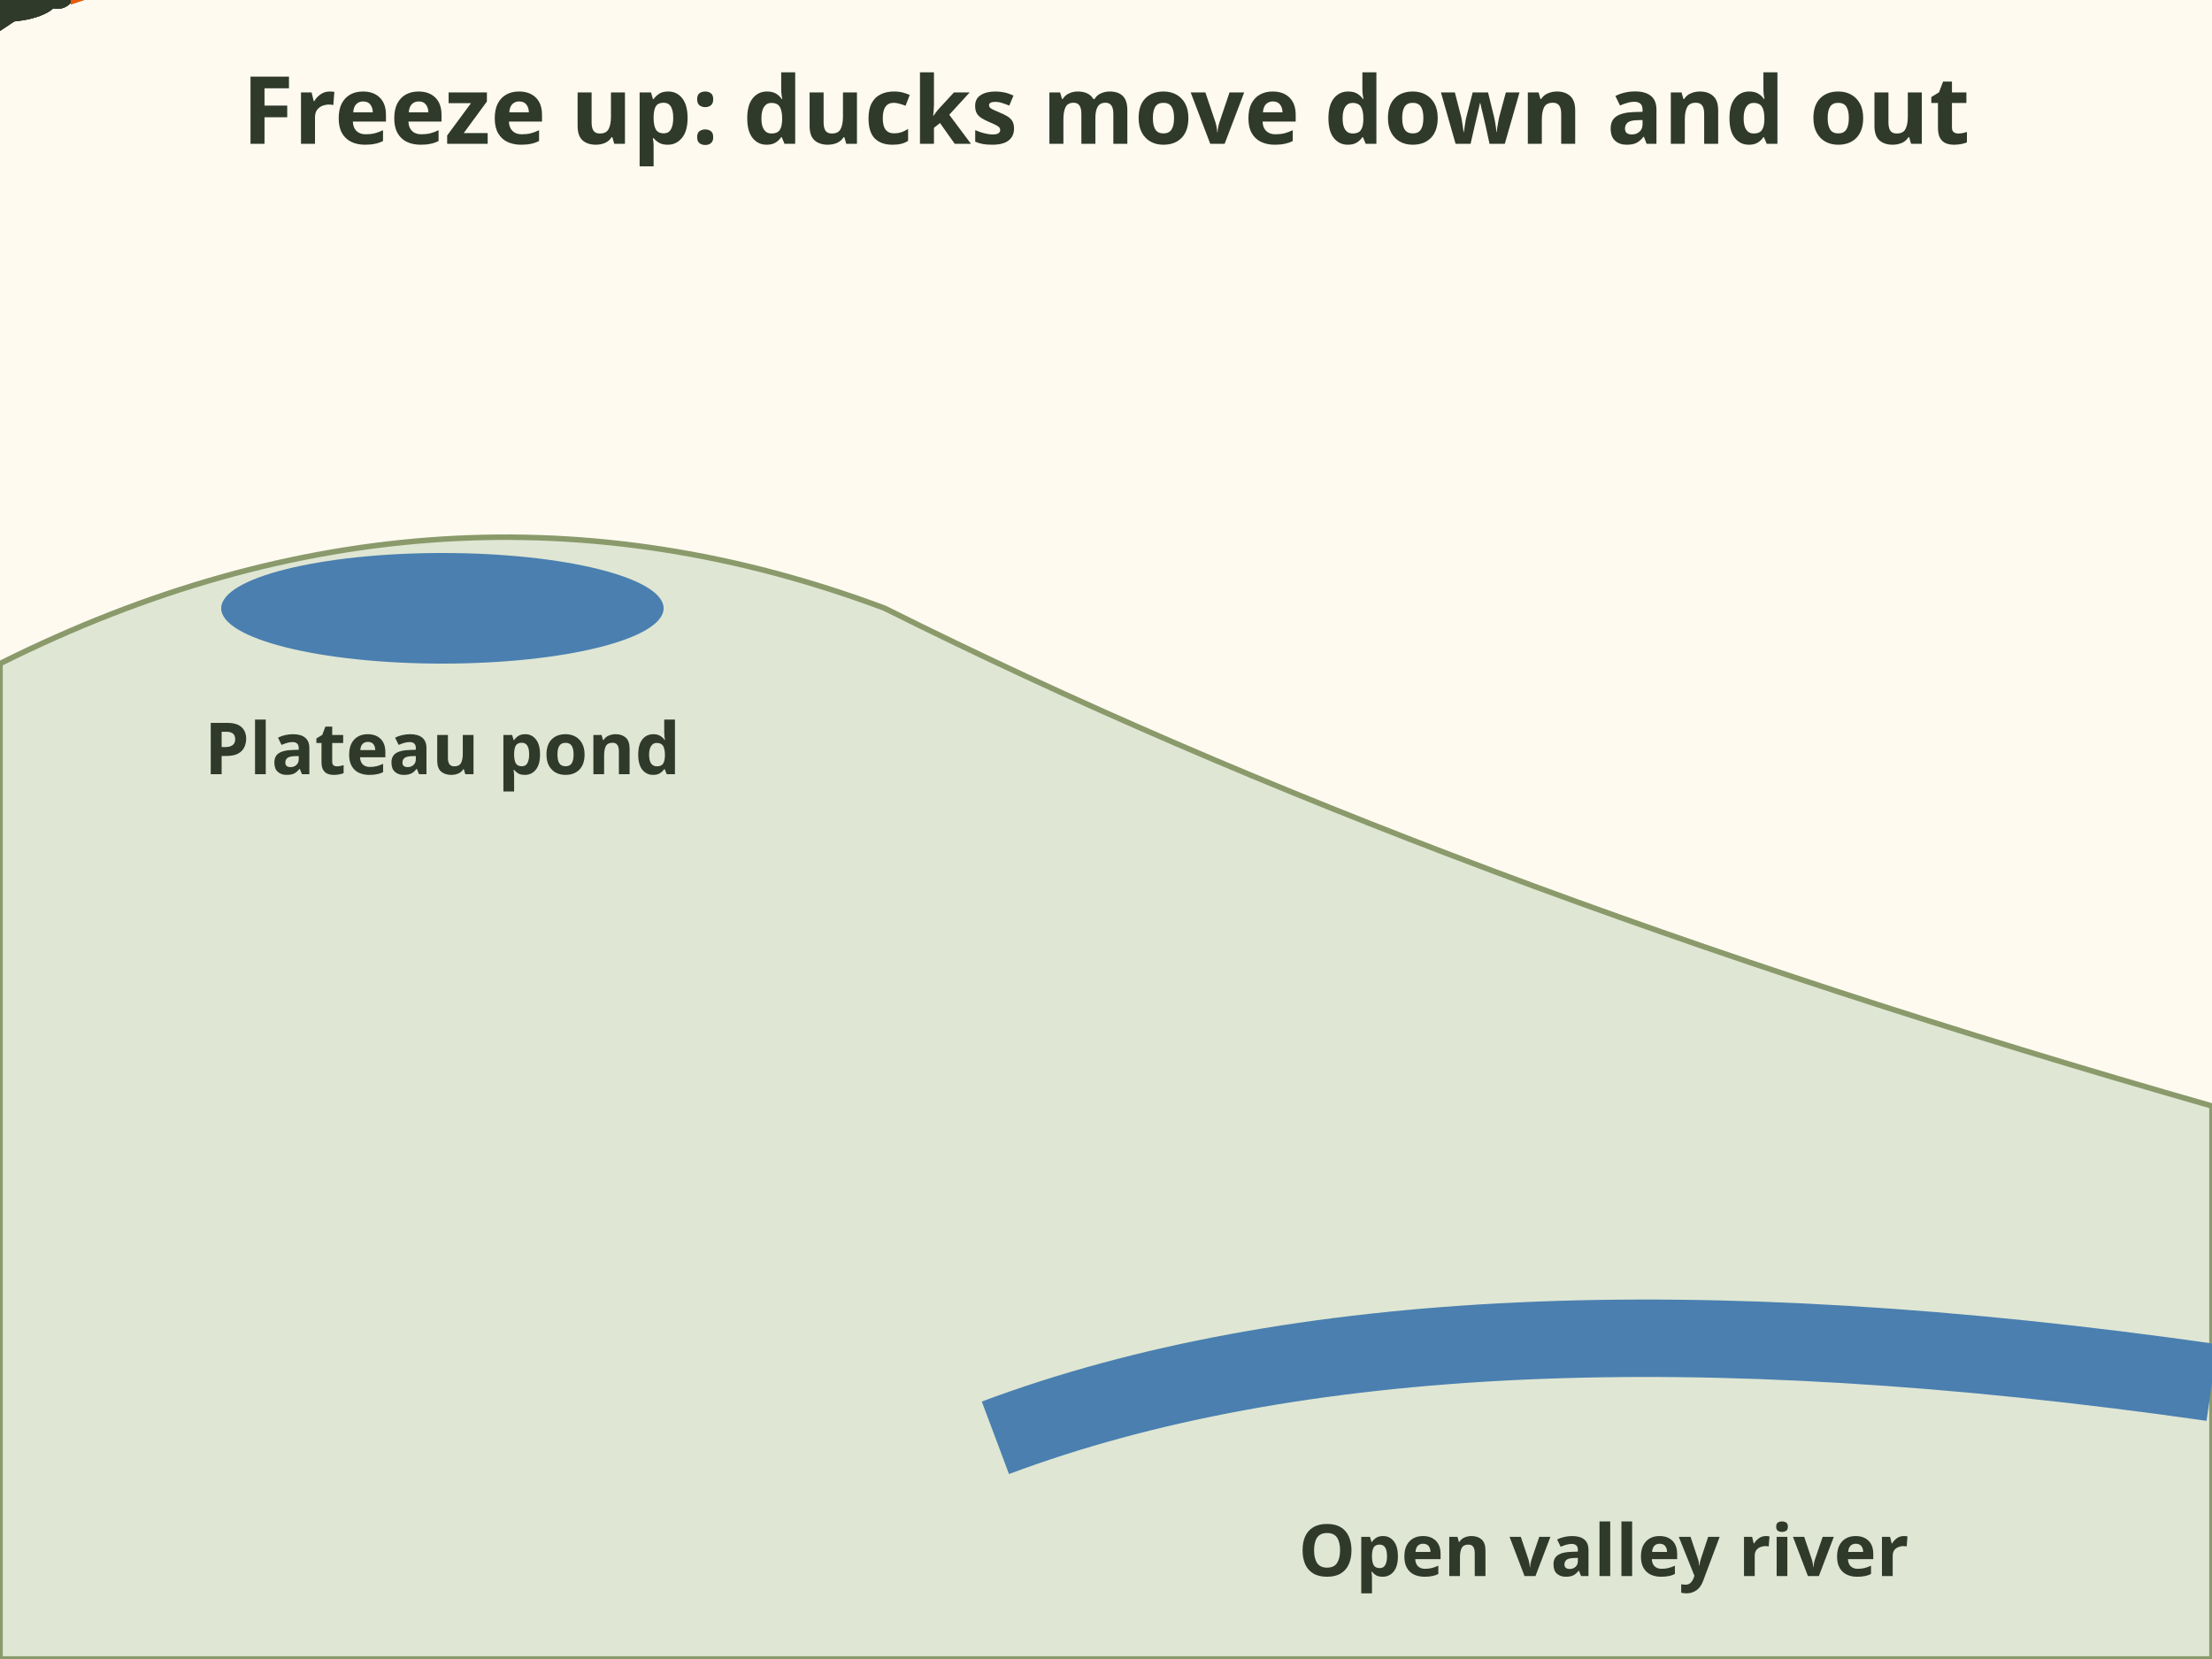
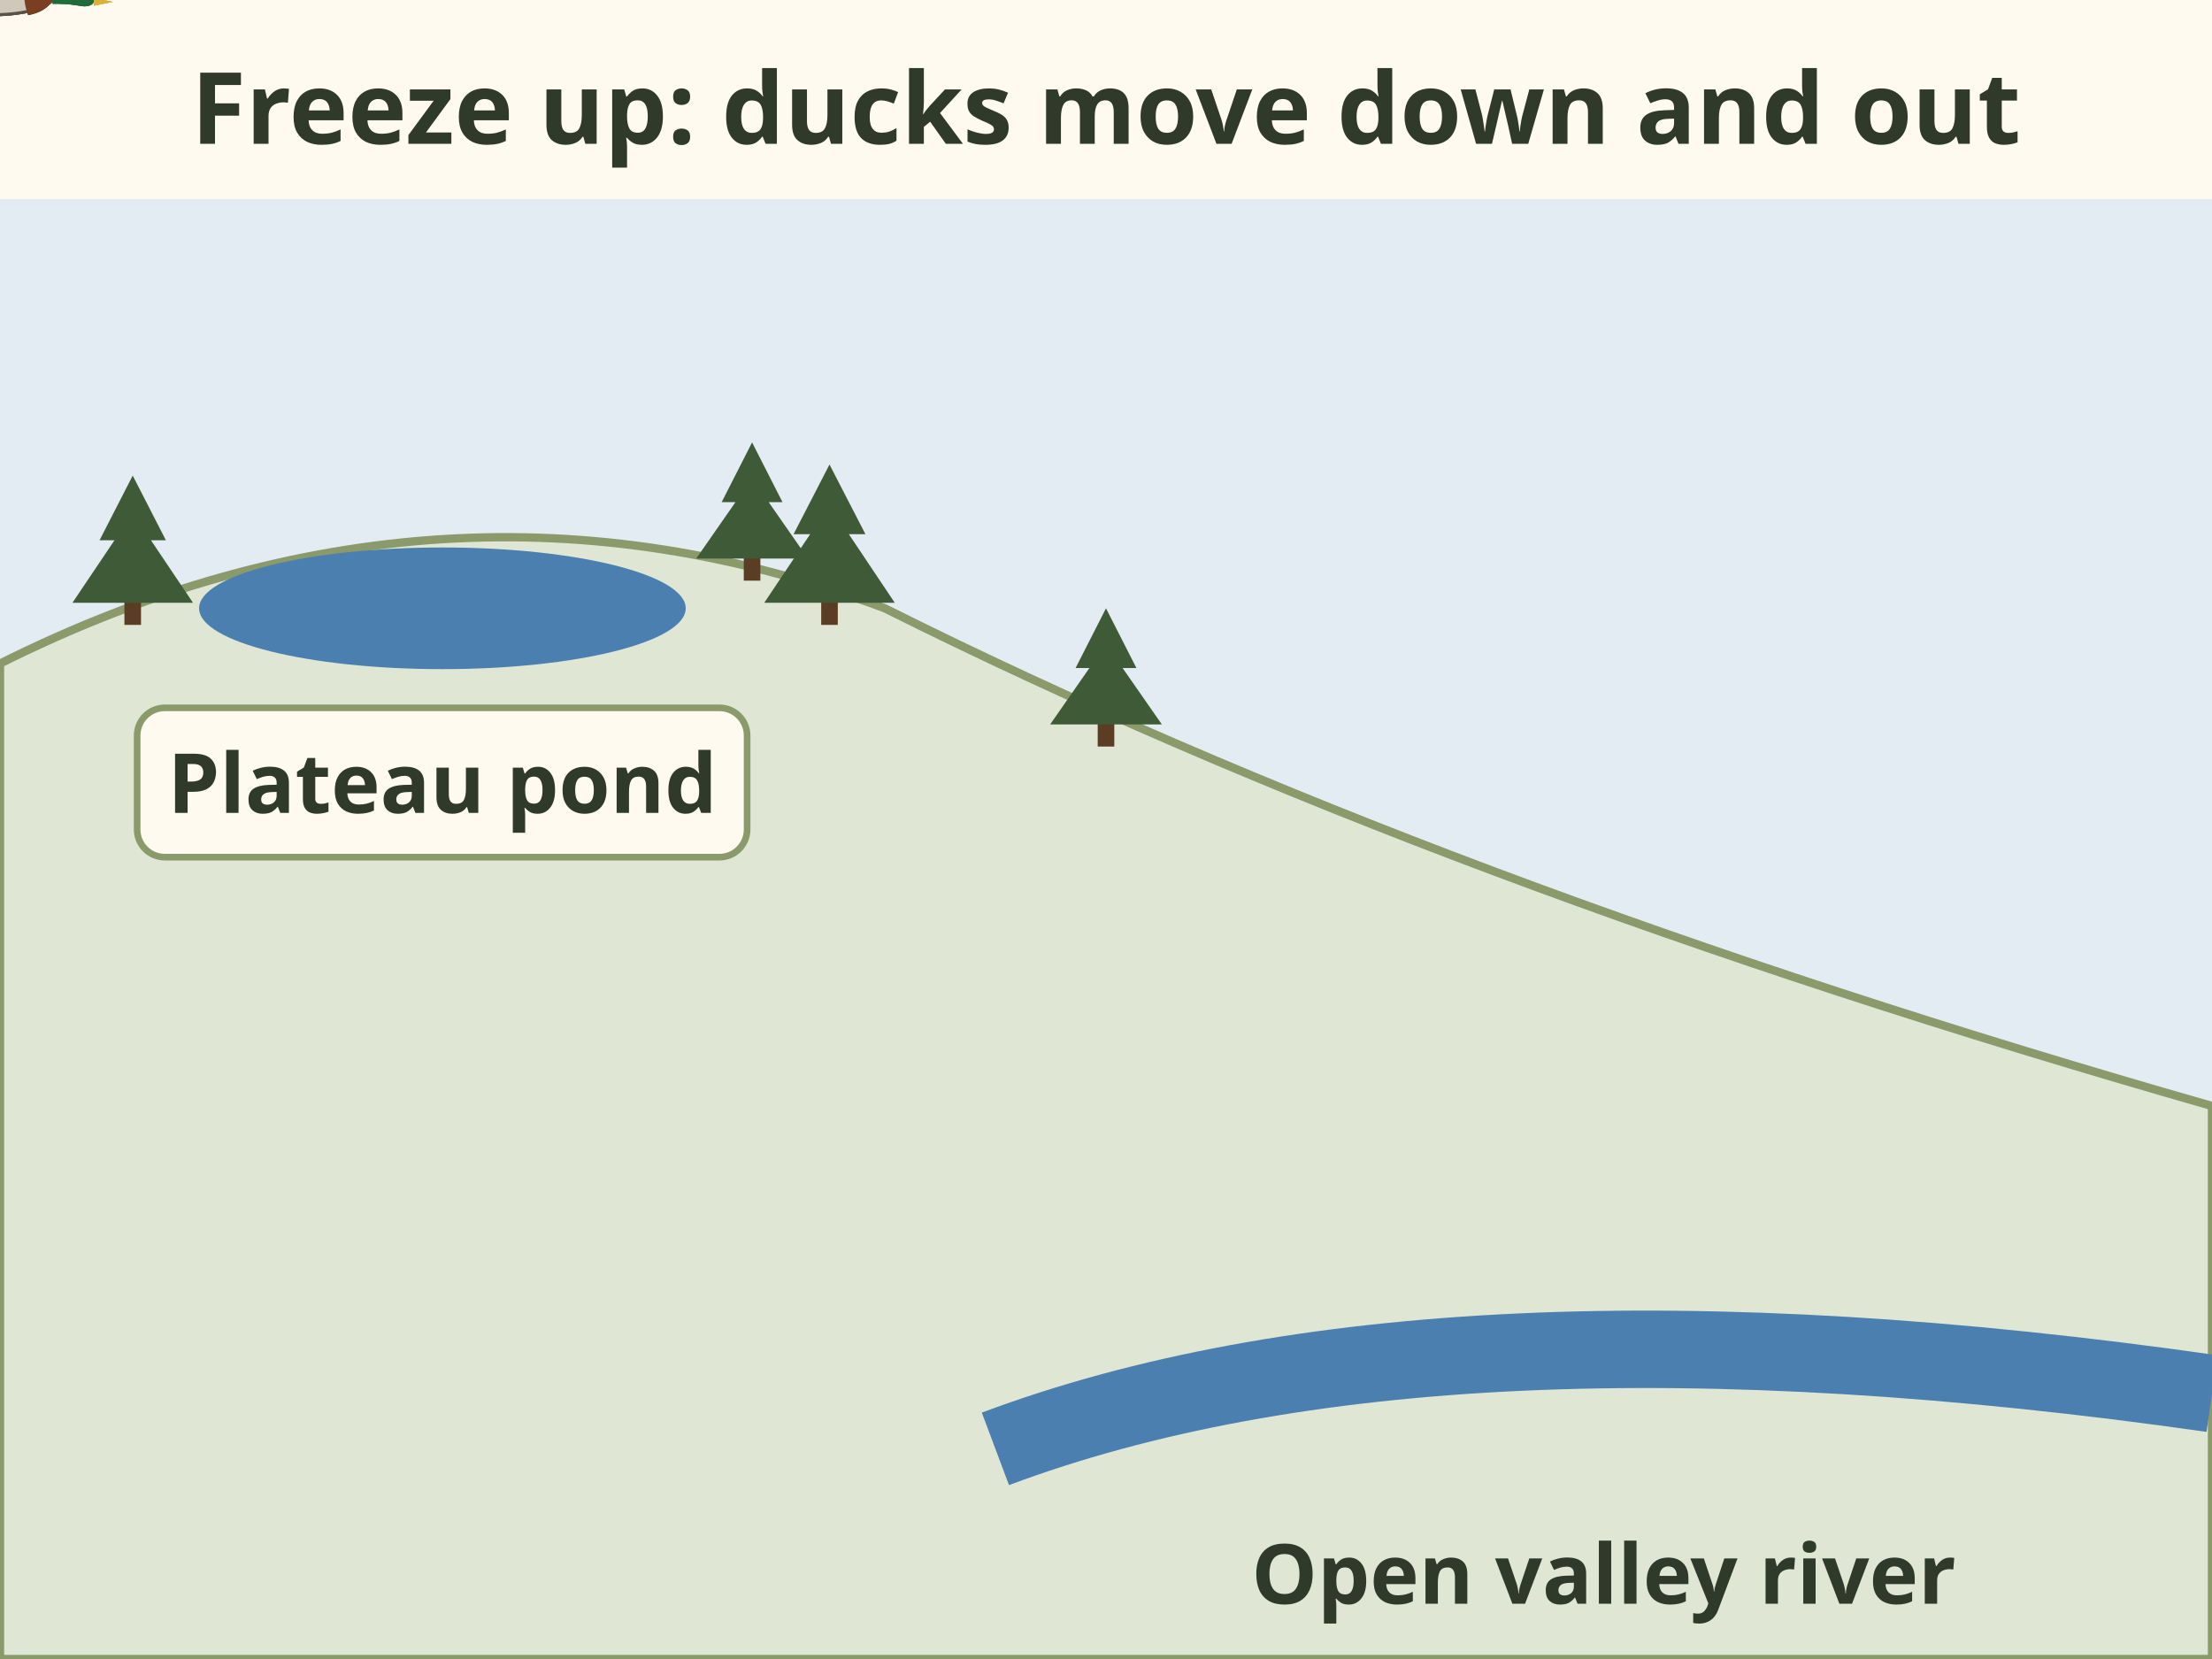
- <svg xmlns="http://www.w3.org/2000/svg" viewBox="0 0 400 300" role="img" aria-label="Animation: a high plateau pond turns white as it freezes and the label says ice locks the food. Three ducks lift off and fly down to an open valley river. The final label says hunt the open water now, a tip.">
-   <rect x="0" y="0" width="400" height="300" fill="#fffaf0" />
-   <text x="200.0" y="26" font-family="sans-serif" font-size="17" font-weight="bold" fill="#2f3a2b" text-anchor="middle">Freeze up: ducks move down and out</text>
-   <path d="M0 300 L0 120 Q 80 80 160 110 Q 260 160 400 200 L400 300 Z" fill="#dfe6d3" stroke="#8a9a6b" />
-   <ellipse cx="80" cy="110" rx="40" ry="10" fill="#4a7fb0">
-     <animate attributeName="fill" values="#4a7fb0;#4a7fb0;#ffffff;#ffffff" keyTimes="0;0.3;0.5;1" dur="8s" fill="freeze" />
+ <svg xmlns="http://www.w3.org/2000/svg" viewBox="0 0 400 300" font-family="sans-serif" role="img" aria-label="Animation: a high plateau pond turns white as it freezes and the label says ice locks the food. Three ducks lift off and fly down to an open valley river. The final label says hunt the open water now, a tip.">
+   <rect width="400" height="300" fill="#fffaf0" />
+   <rect x="0" y="36" width="400" height="264" fill="#e3ecf3" />
+   <text x="200" y="26" font-size="18" font-weight="bold" fill="#2f3a2b" text-anchor="middle">Freeze up: ducks move down and out</text>
+   <path d="M0 300 L0 120 Q 80 80 160 110 Q 260 160 400 200 L400 300 Z" fill="#dfe6d3" stroke="#8a9a6b" stroke-width="1.5" />
+   <rect x="22.5" y="108.0" width="3" height="5" fill="#5a3d22" />
+   <path d="M24.0 86.0 L30.0 97.7 L27.3 97.7 L34.9 109.0 L13.1 109.0 L20.7 97.7 L18.0 97.7z" fill="#3f5a37" />
+   <rect x="134.5" y="100.0" width="3" height="5" fill="#5a3d22" />
+   <path d="M136.0 80.0 L141.5 90.8 L139.0 90.8 L146.1 101.0 L125.9 101.0 L133.0 90.8 L130.5 90.8z" fill="#3f5a37" />
+   <rect x="148.5" y="108.0" width="3" height="5" fill="#5a3d22" />
+   <path d="M150.0 84.0 L156.5 96.6 L153.5 96.6 L161.8 109.0 L138.2 109.0 L146.5 96.6 L143.5 96.6z" fill="#3f5a37" />
+   <rect x="198.5" y="130.0" width="3" height="5" fill="#5a3d22" />
+   <path d="M200.0 110.0 L205.5 120.8 L203.0 120.8 L210.1 131.0 L189.9 131.0 L197.0 120.8 L194.5 120.8z" fill="#3f5a37" />
+   <ellipse cx="80" cy="110" rx="44" ry="11" fill="#4a7fb0">
+     <animate attributeName="fill" values="#4a7fb0;#4a7fb0;#f4f8fb;#f4f8fb" keyTimes="0;0.3;0.5;1" dur="8s" fill="freeze" />
  </ellipse>
-   <text x="80" y="140" font-family="sans-serif" font-size="13" font-weight="bold" fill="#2f3a2b" text-anchor="middle">Plateau pond</text>
-   <path d="M180 260 Q 260 230 400 250" stroke="#4a7fb0" stroke-width="14" fill="none" />
-   <text x="290" y="285" font-family="sans-serif" font-size="13" font-weight="bold" fill="#2f3a2b" text-anchor="middle">Open valley river</text>
-   <path id="rq-mg-dpath" d="M70 104 Q 160 60 260 228" fill="none" />
+   <path d="M60 108 l10 4 l8 -3 M88 106 l8 5" stroke="#9fb6c8" stroke-width="1.4" fill="none" opacity="0">
+     <animate attributeName="opacity" values="0;0;1;1" keyTimes="0;0.45;0.5;1" dur="8s" fill="freeze" />
+   </path>
+   <rect x="24.8" y="128.0" width="110.3" height="27.0" rx="5" fill="#fffaf0" stroke="#8a9a6b" stroke-width="1.2" />
+   <text x="80" y="147" font-size="15" font-weight="bold" fill="#2f3a2b" text-anchor="middle">Plateau pond</text>
+   <path d="M180 262 Q 260 232 400 252" stroke="#4a7fb0" stroke-width="14" fill="none" />
+   <text x="290" y="290" font-size="15" font-weight="bold" fill="#2f3a2b" text-anchor="middle">Open valley river</text>
+   <path id="rq-mg-freeze-dpath" d="M70 104 Q 160 60 260 228" fill="none" />
  <g>
-     <g transform="translate(0 0) scale(0.8)">
-       <ellipse rx="13" ry="5" fill="#2f3a2b" />
-       <circle cx="13" cy="-2" r="4" fill="#2f3a2b" />
-       <path d="M16 -2 l6 1 l-6 2 Z" fill="#e8590c" />
-       <path d="M-4 -2 L-14 -16 L6 -3 Z" fill="#2f3a2b" />
-       <path d="M-4 2 L-12 15 L6 3 Z" fill="#2f3a2b" />
+     <g transform="scale(-0.34 0.34)">
+       <path d="M2 -4 C-2 -24 8 -40 22 -46 C20 -30 16 -14 12 -4z" fill="#a59b8a" stroke="#5a5247" stroke-width="1.6" />
+       <path d="M-28 0 C-24 -8 -6 -10 12 -8 C26 -7 36 -4 40 0 C36 6 24 8 8 8 C-8 8 -22 6 -28 0z" fill="#cfc8bb" stroke="#5a5247" stroke-width="1.6" />
+       <path d="M-28 0 C-26 -6 -20 -9 -14 -9 C-12 -3 -13 3 -15 8 C-21 7 -26 4 -28 0z" fill="#7a3f22" />
+       <path d="M-28 -2 C-32 -4 -36 -6 -40 -6 C-46 -6 -50 -3 -50 0 C-50 3 -46 4 -42 3 C-36 2 -32 2 -28 2z" fill="#1f6b3a" />
+       <path d="M-50 -1 L-60 1 L-50 3z" fill="#d9b13c" />
+       <path d="M4 -2 C0 10 8 26 22 34 C22 20 18 8 14 -2z" fill="#8f8574" stroke="#5a5247" stroke-width="1.4" />
    </g>
    <animateMotion dur="8s" keyPoints="0;0;1;1" keyTimes="0;0.45;0.80;1" calcMode="linear" fill="freeze">
-       <mpath href="#rq-mg-dpath" />
+       <mpath href="#rq-mg-freeze-dpath" />
    </animateMotion>
  </g>
  <g>
-     <g transform="translate(0 0) scale(0.8)">
-       <ellipse rx="13" ry="5" fill="#2f3a2b" />
-       <circle cx="13" cy="-2" r="4" fill="#2f3a2b" />
-       <path d="M16 -2 l6 1 l-6 2 Z" fill="#e8590c" />
-       <path d="M-4 -2 L-14 -16 L6 -3 Z" fill="#2f3a2b" />
-       <path d="M-4 2 L-12 15 L6 3 Z" fill="#2f3a2b" />
+     <g transform="scale(-0.34 0.34)">
+       <path d="M2 -4 C-2 -24 8 -40 22 -46 C20 -30 16 -14 12 -4z" fill="#a59b8a" stroke="#5a5247" stroke-width="1.6" />
+       <path d="M-28 0 C-24 -8 -6 -10 12 -8 C26 -7 36 -4 40 0 C36 6 24 8 8 8 C-8 8 -22 6 -28 0z" fill="#cfc8bb" stroke="#5a5247" stroke-width="1.6" />
+       <path d="M-28 0 C-26 -6 -20 -9 -14 -9 C-12 -3 -13 3 -15 8 C-21 7 -26 4 -28 0z" fill="#7a3f22" />
+       <path d="M-28 -2 C-32 -4 -36 -6 -40 -6 C-46 -6 -50 -3 -50 0 C-50 3 -46 4 -42 3 C-36 2 -32 2 -28 2z" fill="#1f6b3a" />
+       <path d="M-50 -1 L-60 1 L-50 3z" fill="#d9b13c" />
+       <path d="M4 -2 C0 10 8 26 22 34 C22 20 18 8 14 -2z" fill="#8f8574" stroke="#5a5247" stroke-width="1.4" />
    </g>
    <animateMotion dur="8s" keyPoints="0;0;1;1" keyTimes="0;0.48;0.83;1" calcMode="linear" fill="freeze">
-       <mpath href="#rq-mg-dpath" />
+       <mpath href="#rq-mg-freeze-dpath" />
    </animateMotion>
  </g>
  <g>
-     <g transform="translate(0 0) scale(0.8)">
-       <ellipse rx="13" ry="5" fill="#2f3a2b" />
-       <circle cx="13" cy="-2" r="4" fill="#2f3a2b" />
-       <path d="M16 -2 l6 1 l-6 2 Z" fill="#e8590c" />
-       <path d="M-4 -2 L-14 -16 L6 -3 Z" fill="#2f3a2b" />
-       <path d="M-4 2 L-12 15 L6 3 Z" fill="#2f3a2b" />
+     <g transform="scale(-0.34 0.34)">
+       <path d="M2 -4 C-2 -24 8 -40 22 -46 C20 -30 16 -14 12 -4z" fill="#a59b8a" stroke="#5a5247" stroke-width="1.6" />
+       <path d="M-28 0 C-24 -8 -6 -10 12 -8 C26 -7 36 -4 40 0 C36 6 24 8 8 8 C-8 8 -22 6 -28 0z" fill="#cfc8bb" stroke="#5a5247" stroke-width="1.6" />
+       <path d="M-28 0 C-26 -6 -20 -9 -14 -9 C-12 -3 -13 3 -15 8 C-21 7 -26 4 -28 0z" fill="#7a3f22" />
+       <path d="M-28 -2 C-32 -4 -36 -6 -40 -6 C-46 -6 -50 -3 -50 0 C-50 3 -46 4 -42 3 C-36 2 -32 2 -28 2z" fill="#1f6b3a" />
+       <path d="M-50 -1 L-60 1 L-50 3z" fill="#d9b13c" />
+       <path d="M4 -2 C0 10 8 26 22 34 C22 20 18 8 14 -2z" fill="#8f8574" stroke="#5a5247" stroke-width="1.4" />
    </g>
    <animateMotion dur="8s" keyPoints="0;0;1;1" keyTimes="0;0.51;0.86;1" calcMode="linear" fill="freeze">
-       <mpath href="#rq-mg-dpath" />
+       <mpath href="#rq-mg-freeze-dpath" />
    </animateMotion>
  </g>
  <g opacity="0">
    <animate attributeName="opacity" values="0;1" begin="2.6s" dur="0.4s" fill="freeze" />
-     <text x="80" y="80" font-family="sans-serif" font-size="14" font-weight="bold" fill="#4a7fb0" text-anchor="middle">Ice locks the food</text>
+     <text x="80" y="82" font-size="15" font-weight="bold" fill="#2c5d86" text-anchor="middle">Ice locks the food</text>
  </g>
  <g opacity="0">
    <animate attributeName="opacity" values="0;1" begin="7s" dur="0.5s" fill="freeze" />
-     <rect x="170" y="50" width="220" height="34" rx="8" fill="#e8590c" stroke="#e8590c" stroke-width="2" />
-     <text x="280" y="73" font-family="sans-serif" font-size="15" font-weight="bold" fill="#fff" text-anchor="middle">Hunt the open water now</text>
+     <rect x="166" y="48" width="226" height="34" rx="8" fill="#e8590c" />
+     <text x="279" y="71" font-size="16" font-weight="bold" fill="#fffaf0" text-anchor="middle">Hunt the open water now</text>
  </g>
</svg>
